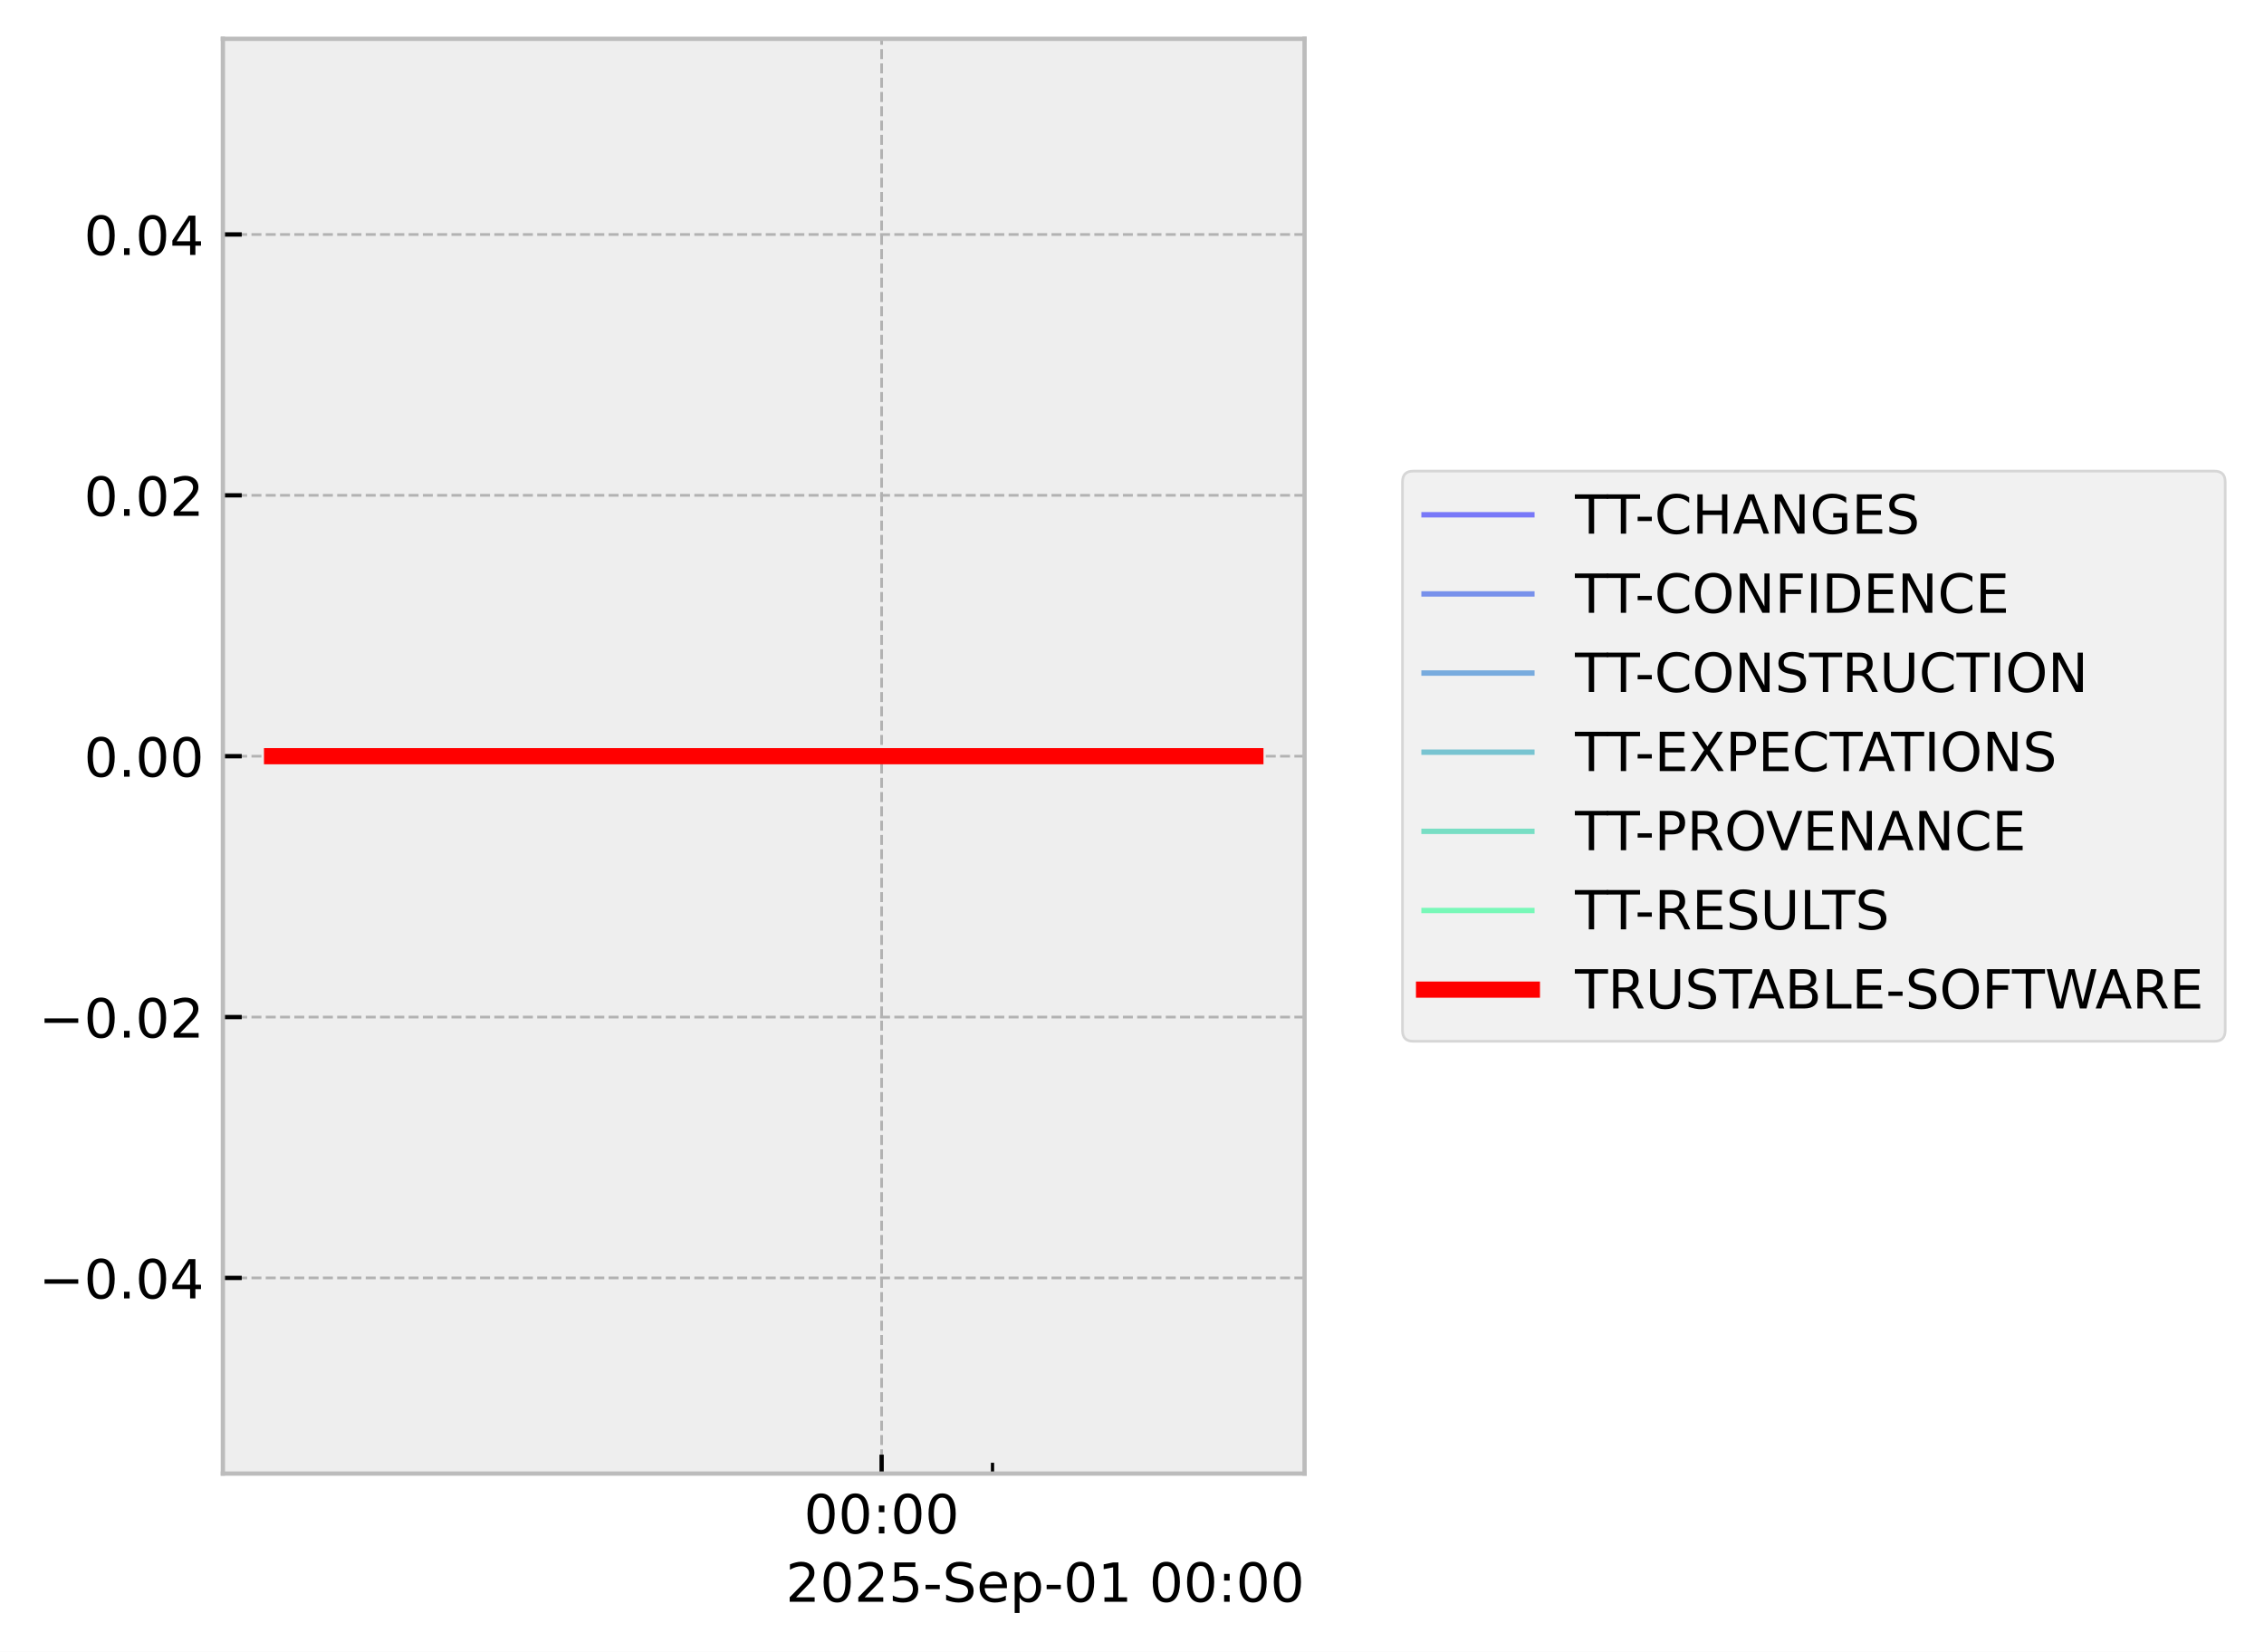
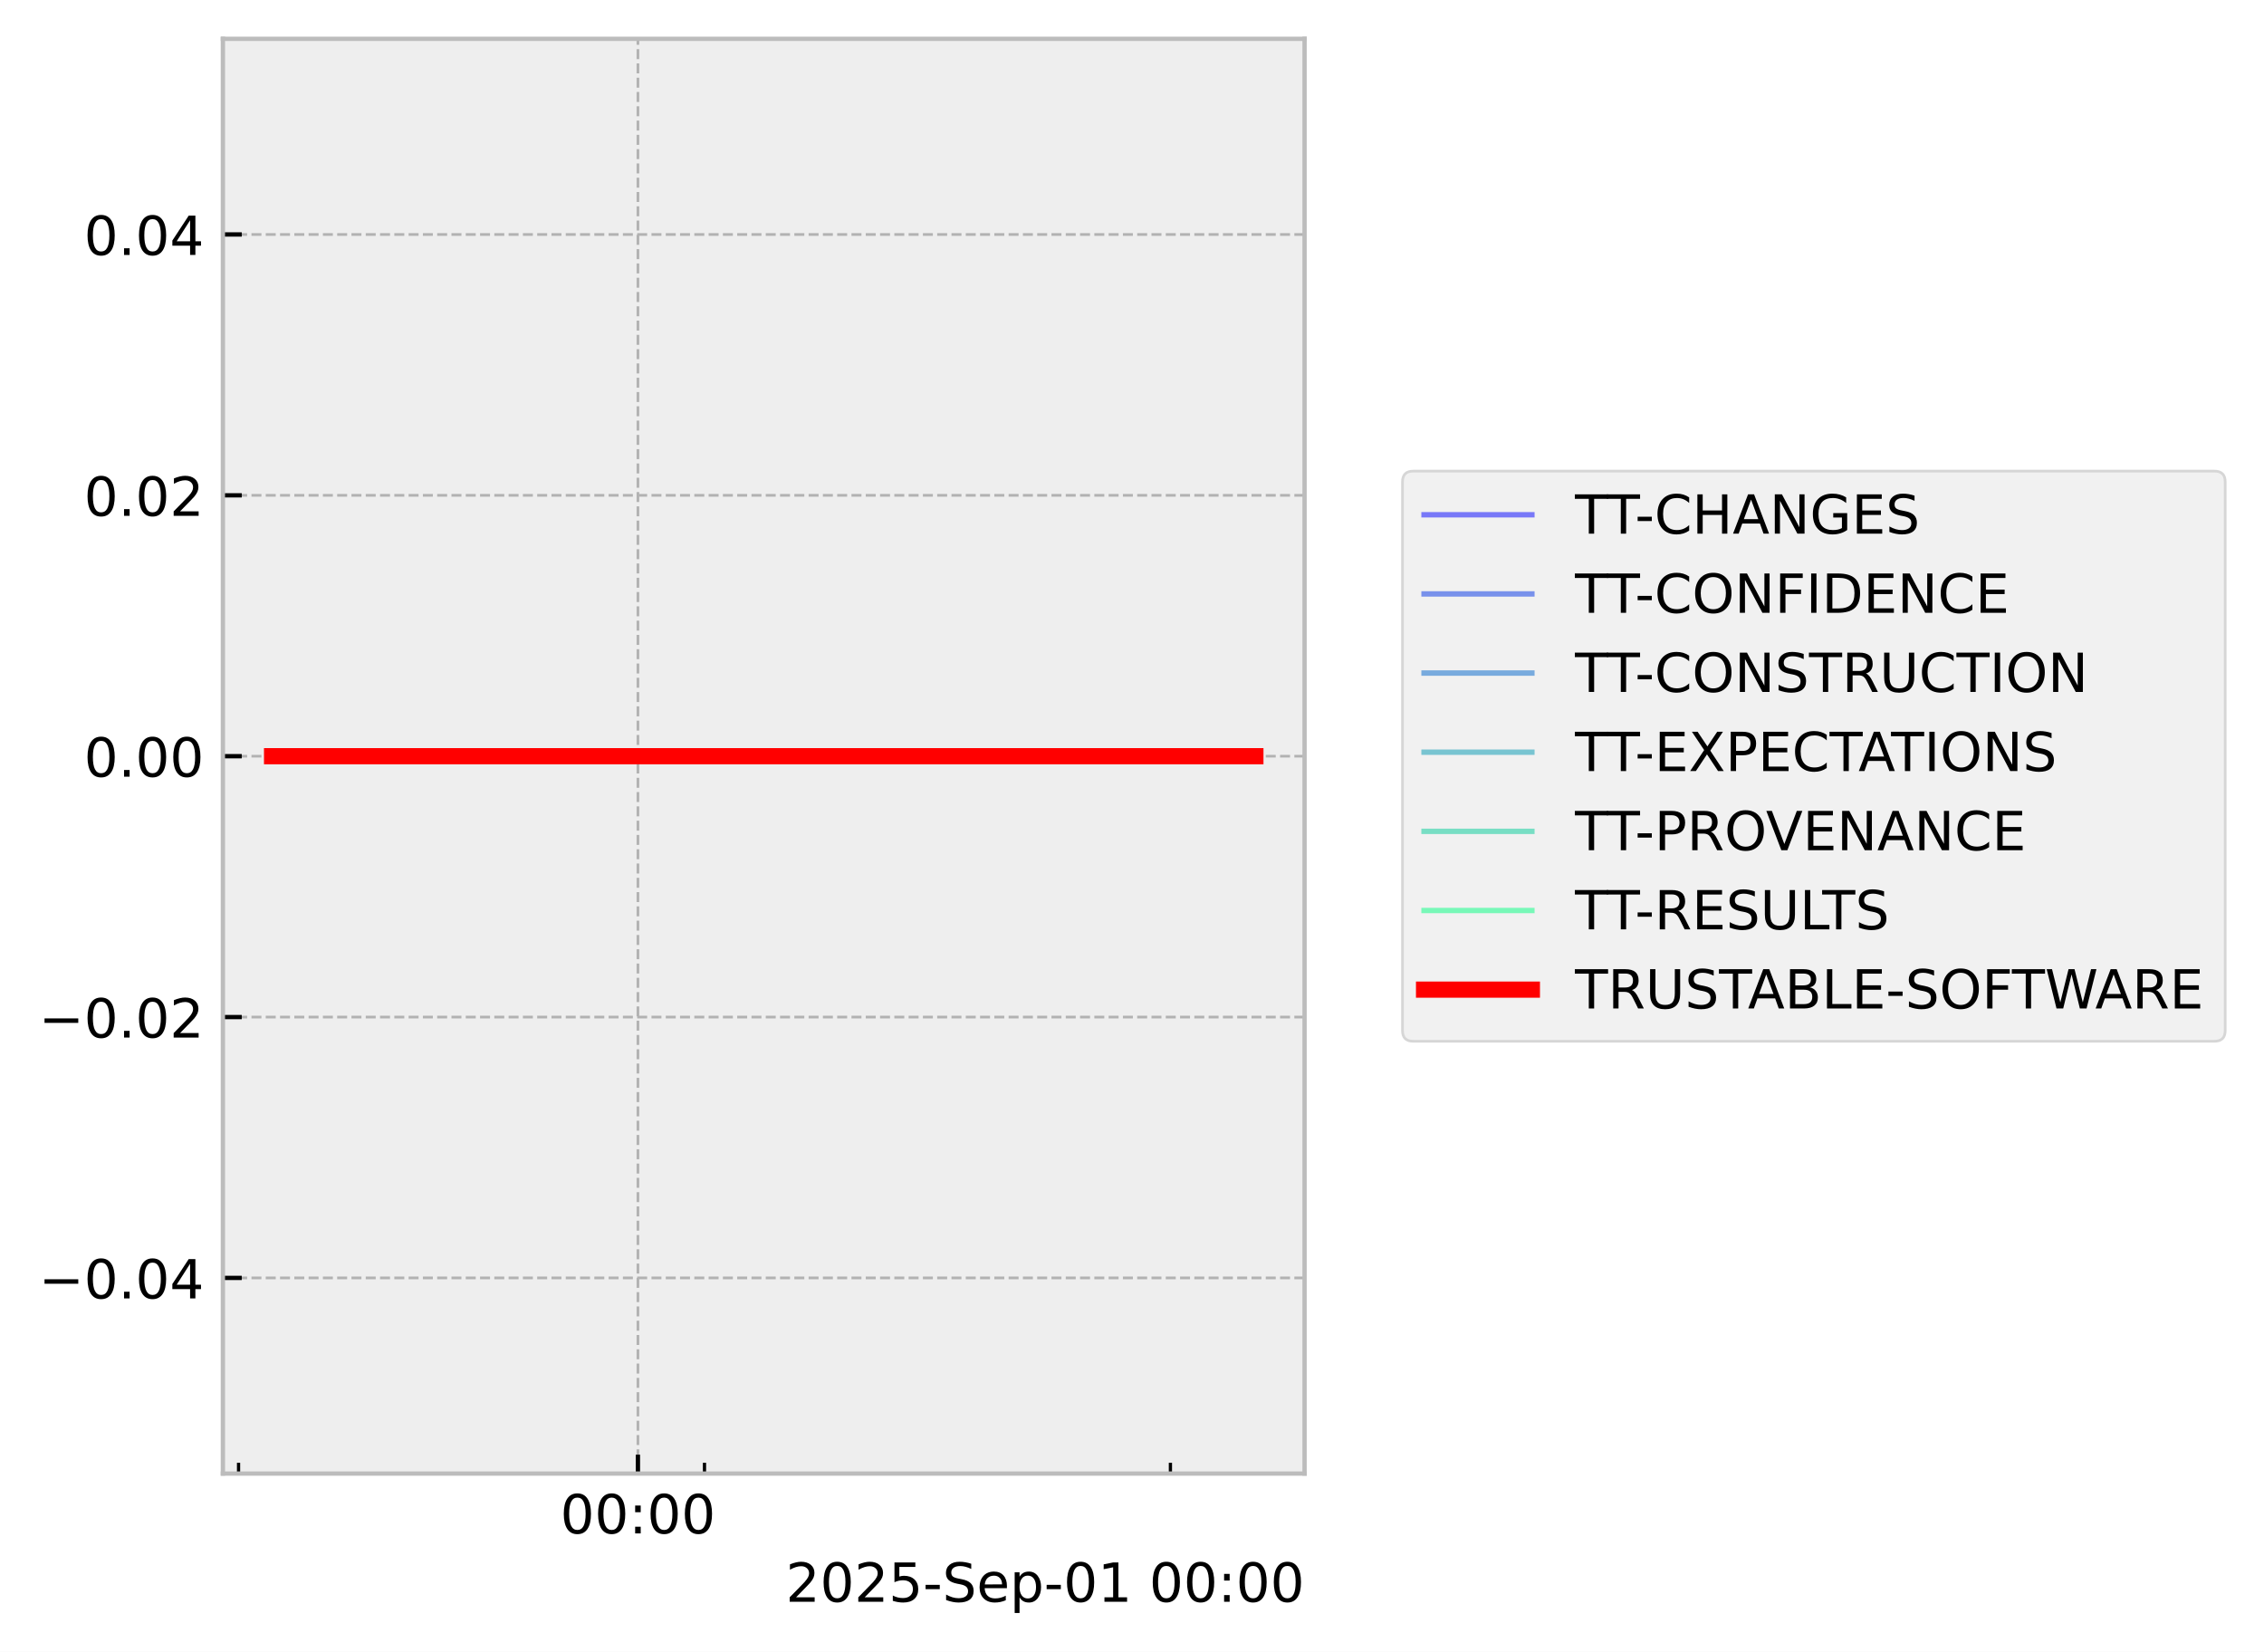
<svg xmlns="http://www.w3.org/2000/svg" xmlns:xlink="http://www.w3.org/1999/xlink" width="419.964pt" height="306.368pt" viewBox="0 0 419.964 306.368" version="1.1">
  <defs>
    <style type="text/css">*{stroke-linejoin: round; stroke-linecap: butt}</style>
  </defs>
  <g id="figure_1">
    <g id="patch_1">
      <path d="M 0 306.368  L 419.964 306.368  L 419.964 0  L 0 0  z " style="fill: #ffffff" />
    </g>
    <g id="axes_1">
      <g id="patch_2">
        <path d="M 41.345 273.312  L 241.991 273.312  L 241.991 7.2  L 41.345 7.2  z " style="fill: #eeeeee" />
      </g>
      <g id="matplotlib.axis_1">
        <g id="xtick_1">
          <g id="line2d_1">
-             <path d="M 163.537 273.312  L 163.537 7.2  " clip-path="url(#p6c63ec7683)" style="fill: none; stroke-dasharray: 1.85,0.8; stroke-dashoffset: 0; stroke: #b2b2b2; stroke-width: 0.5" />
+             <path d="M 118.332 273.312  L 118.332 7.2  " clip-path="url(#p57a2d7de95)" style="fill: none; stroke-dasharray: 1.85,0.8; stroke-dashoffset: 0; stroke: #b2b2b2; stroke-width: 0.5" />
          </g>
          <g id="line2d_2">
            <defs>
-               <path id="m516a69bdca" d="M 0 0  L 0 -3.5  " style="stroke: #000000; stroke-width: 0.8" />
-             </defs>
-             <g>
-               <use xlink:href="#m516a69bdca" x="163.537" y="273.312" style="stroke: #000000; stroke-width: 0.8" />
+               <path id="m750e32e031" d="M 0 0  L 0 -3.5  " style="stroke: #000000; stroke-width: 0.8" />
+             </defs>
+             <g>
+               <use xlink:href="#m750e32e031" x="118.332" y="273.312" style="stroke: #000000; stroke-width: 0.8" />
            </g>
          </g>
          <g id="text_1">
-             <g transform="translate(149.1279 284.4104) scale(0.1 -0.1)">
+             <g transform="translate(103.9231 284.4104) scale(0.1 -0.1)">
              <defs>
                <path id="DejaVuSans-30" d="M 2034 4250  Q 1547 4250 1301 3770  Q 1056 3291 1056 2328  Q 1056 1369 1301 889  Q 1547 409 2034 409  Q 2525 409 2770 889  Q 3016 1369 3016 2328  Q 3016 3291 2770 3770  Q 2525 4250 2034 4250  z M 2034 4750  Q 2819 4750 3233 4129  Q 3647 3509 3647 2328  Q 3647 1150 3233 529  Q 2819 -91 2034 -91  Q 1250 -91 836 529  Q 422 1150 422 2328  Q 422 3509 836 4129  Q 1250 4750 2034 4750  z " transform="scale(0.015625)" />
                <path id="DejaVuSans-3a" d="M 750 794  L 1409 794  L 1409 0  L 750 0  L 750 794  z M 750 3309  L 1409 3309  L 1409 2516  L 750 2516  L 750 3309  z " transform="scale(0.015625)" />
              </defs>
              <use xlink:href="#DejaVuSans-30" />
              <use xlink:href="#DejaVuSans-30" transform="translate(63.62305 0)" />
              <use xlink:href="#DejaVuSans-3a" transform="translate(127.2461 0)" />
              <use xlink:href="#DejaVuSans-30" transform="translate(160.9375 0)" />
              <use xlink:href="#DejaVuSans-30" transform="translate(224.5605 0)" />
            </g>
          </g>
        </g>
        <g id="xtick_2">
          <g id="line2d_3">
            <defs>
-               <path id="md4bd8a6625" d="M 0 0  L 0 -2  " style="stroke: #000000; stroke-width: 0.6" />
-             </defs>
-             <g>
-               <use xlink:href="#md4bd8a6625" x="184.108" y="273.312" style="stroke: #000000; stroke-width: 0.6" />
+               <path id="m1ecdba8b32" d="M 0 0  L 0 -2  " style="stroke: #000000; stroke-width: 0.6" />
+             </defs>
+             <g>
+               <use xlink:href="#m1ecdba8b32" x="44.251" y="273.312" style="stroke: #000000; stroke-width: 0.6" />
+             </g>
+           </g>
+         </g>
+         <g id="xtick_3">
+           <g id="line2d_4">
+             <g>
+               <use xlink:href="#m1ecdba8b32" x="130.679" y="273.312" style="stroke: #000000; stroke-width: 0.6" />
+             </g>
+           </g>
+         </g>
+         <g id="xtick_4">
+           <g id="line2d_5">
+             <g>
+               <use xlink:href="#m1ecdba8b32" x="217.108" y="273.312" style="stroke: #000000; stroke-width: 0.6" />
            </g>
          </g>
        </g>
        <g id="text_2">
          <g transform="translate(145.7537 297.0886) scale(0.1 -0.1)">
            <defs>
              <path id="DejaVuSans-32" d="M 1228 531  L 3431 531  L 3431 0  L 469 0  L 469 531  Q 828 903 1448 1529  Q 2069 2156 2228 2338  Q 2531 2678 2651 2914  Q 2772 3150 2772 3378  Q 2772 3750 2511 3984  Q 2250 4219 1831 4219  Q 1534 4219 1204 4116  Q 875 4013 500 3803  L 500 4441  Q 881 4594 1212 4672  Q 1544 4750 1819 4750  Q 2544 4750 2975 4387  Q 3406 4025 3406 3419  Q 3406 3131 3298 2873  Q 3191 2616 2906 2266  Q 2828 2175 2409 1742  Q 1991 1309 1228 531  z " transform="scale(0.015625)" />
              <path id="DejaVuSans-35" d="M 691 4666  L 3169 4666  L 3169 4134  L 1269 4134  L 1269 2991  Q 1406 3038 1543 3061  Q 1681 3084 1819 3084  Q 2600 3084 3056 2656  Q 3513 2228 3513 1497  Q 3513 744 3044 326  Q 2575 -91 1722 -91  Q 1428 -91 1123 -41  Q 819 9 494 109  L 494 744  Q 775 591 1075 516  Q 1375 441 1709 441  Q 2250 441 2565 725  Q 2881 1009 2881 1497  Q 2881 1984 2565 2268  Q 2250 2553 1709 2553  Q 1456 2553 1204 2497  Q 953 2441 691 2322  L 691 4666  z " transform="scale(0.015625)" />
              <path id="DejaVuSans-2d" d="M 313 2009  L 1997 2009  L 1997 1497  L 313 1497  L 313 2009  z " transform="scale(0.015625)" />
              <path id="DejaVuSans-53" d="M 3425 4513  L 3425 3897  Q 3066 4069 2747 4153  Q 2428 4238 2131 4238  Q 1616 4238 1336 4038  Q 1056 3838 1056 3469  Q 1056 3159 1242 3001  Q 1428 2844 1947 2747  L 2328 2669  Q 3034 2534 3370 2195  Q 3706 1856 3706 1288  Q 3706 609 3251 259  Q 2797 -91 1919 -91  Q 1588 -91 1214 -16  Q 841 59 441 206  L 441 856  Q 825 641 1194 531  Q 1563 422 1919 422  Q 2459 422 2753 634  Q 3047 847 3047 1241  Q 3047 1584 2836 1778  Q 2625 1972 2144 2069  L 1759 2144  Q 1053 2284 737 2584  Q 422 2884 422 3419  Q 422 4038 858 4394  Q 1294 4750 2059 4750  Q 2388 4750 2728 4690  Q 3069 4631 3425 4513  z " transform="scale(0.015625)" />
              <path id="DejaVuSans-65" d="M 3597 1894  L 3597 1613  L 953 1613  Q 991 1019 1311 708  Q 1631 397 2203 397  Q 2534 397 2845 478  Q 3156 559 3463 722  L 3463 178  Q 3153 47 2828 -22  Q 2503 -91 2169 -91  Q 1331 -91 842 396  Q 353 884 353 1716  Q 353 2575 817 3079  Q 1281 3584 2069 3584  Q 2775 3584 3186 3129  Q 3597 2675 3597 1894  z M 3022 2063  Q 3016 2534 2758 2815  Q 2500 3097 2075 3097  Q 1594 3097 1305 2825  Q 1016 2553 972 2059  L 3022 2063  z " transform="scale(0.015625)" />
              <path id="DejaVuSans-70" d="M 1159 525  L 1159 -1331  L 581 -1331  L 581 3500  L 1159 3500  L 1159 2969  Q 1341 3281 1617 3432  Q 1894 3584 2278 3584  Q 2916 3584 3314 3078  Q 3713 2572 3713 1747  Q 3713 922 3314 415  Q 2916 -91 2278 -91  Q 1894 -91 1617 61  Q 1341 213 1159 525  z M 3116 1747  Q 3116 2381 2855 2742  Q 2594 3103 2138 3103  Q 1681 3103 1420 2742  Q 1159 2381 1159 1747  Q 1159 1113 1420 752  Q 1681 391 2138 391  Q 2594 391 2855 752  Q 3116 1113 3116 1747  z " transform="scale(0.015625)" />
              <path id="DejaVuSans-31" d="M 794 531  L 1825 531  L 1825 4091  L 703 3866  L 703 4441  L 1819 4666  L 2450 4666  L 2450 531  L 3481 531  L 3481 0  L 794 0  L 794 531  z " transform="scale(0.015625)" />
              <path id="DejaVuSans-20" transform="scale(0.015625)" />
            </defs>
            <use xlink:href="#DejaVuSans-32" />
            <use xlink:href="#DejaVuSans-30" transform="translate(63.62305 0)" />
            <use xlink:href="#DejaVuSans-32" transform="translate(127.2461 0)" />
            <use xlink:href="#DejaVuSans-35" transform="translate(190.8691 0)" />
            <use xlink:href="#DejaVuSans-2d" transform="translate(254.4922 0)" />
            <use xlink:href="#DejaVuSans-53" transform="translate(290.5762 0)" />
            <use xlink:href="#DejaVuSans-65" transform="translate(354.0527 0)" />
            <use xlink:href="#DejaVuSans-70" transform="translate(415.5762 0)" />
            <use xlink:href="#DejaVuSans-2d" transform="translate(479.0527 0)" />
            <use xlink:href="#DejaVuSans-30" transform="translate(515.1367 0)" />
            <use xlink:href="#DejaVuSans-31" transform="translate(578.7598 0)" />
            <use xlink:href="#DejaVuSans-20" transform="translate(642.3828 0)" />
            <use xlink:href="#DejaVuSans-30" transform="translate(674.1699 0)" />
            <use xlink:href="#DejaVuSans-30" transform="translate(737.793 0)" />
            <use xlink:href="#DejaVuSans-3a" transform="translate(801.416 0)" />
            <use xlink:href="#DejaVuSans-30" transform="translate(835.1074 0)" />
            <use xlink:href="#DejaVuSans-30" transform="translate(898.7305 0)" />
          </g>
        </g>
      </g>
      <g id="matplotlib.axis_2">
        <g id="ytick_1">
-           <g id="line2d_4">
-             <path d="M 41.345 237.024  L 241.991 237.024  " clip-path="url(#p6c63ec7683)" style="fill: none; stroke-dasharray: 1.85,0.8; stroke-dashoffset: 0; stroke: #b2b2b2; stroke-width: 0.5" />
-           </g>
-           <g id="line2d_5">
-             <defs>
-               <path id="m8da0708552" d="M 0 0  L 3.5 0  " style="stroke: #000000; stroke-width: 0.8" />
-             </defs>
-             <g>
-               <use xlink:href="#m8da0708552" x="41.345" y="237.024" style="stroke: #000000; stroke-width: 0.8" />
+           <g id="line2d_6">
+             <path d="M 41.345 237.024  L 241.991 237.024  " clip-path="url(#p57a2d7de95)" style="fill: none; stroke-dasharray: 1.85,0.8; stroke-dashoffset: 0; stroke: #b2b2b2; stroke-width: 0.5" />
+           </g>
+           <g id="line2d_7">
+             <defs>
+               <path id="m84426cafad" d="M 0 0  L 3.5 0  " style="stroke: #000000; stroke-width: 0.8" />
+             </defs>
+             <g>
+               <use xlink:href="#m84426cafad" x="41.345" y="237.024" style="stroke: #000000; stroke-width: 0.8" />
            </g>
          </g>
          <g id="text_3">
            <g transform="translate(7.2 240.8232) scale(0.1 -0.1)">
              <defs>
                <path id="DejaVuSans-2212" d="M 678 2272  L 4684 2272  L 4684 1741  L 678 1741  L 678 2272  z " transform="scale(0.015625)" />
                <path id="DejaVuSans-2e" d="M 684 794  L 1344 794  L 1344 0  L 684 0  L 684 794  z " transform="scale(0.015625)" />
                <path id="DejaVuSans-34" d="M 2419 4116  L 825 1625  L 2419 1625  L 2419 4116  z M 2253 4666  L 3047 4666  L 3047 1625  L 3713 1625  L 3713 1100  L 3047 1100  L 3047 0  L 2419 0  L 2419 1100  L 313 1100  L 313 1709  L 2253 4666  z " transform="scale(0.015625)" />
              </defs>
              <use xlink:href="#DejaVuSans-2212" />
              <use xlink:href="#DejaVuSans-30" transform="translate(83.78906 0)" />
              <use xlink:href="#DejaVuSans-2e" transform="translate(147.4121 0)" />
              <use xlink:href="#DejaVuSans-30" transform="translate(179.1992 0)" />
              <use xlink:href="#DejaVuSans-34" transform="translate(242.8223 0)" />
            </g>
          </g>
        </g>
        <g id="ytick_2">
-           <g id="line2d_6">
-             <path d="M 41.345 188.64  L 241.991 188.64  " clip-path="url(#p6c63ec7683)" style="fill: none; stroke-dasharray: 1.85,0.8; stroke-dashoffset: 0; stroke: #b2b2b2; stroke-width: 0.5" />
-           </g>
-           <g id="line2d_7">
-             <g>
-               <use xlink:href="#m8da0708552" x="41.345" y="188.64" style="stroke: #000000; stroke-width: 0.8" />
+           <g id="line2d_8">
+             <path d="M 41.345 188.64  L 241.991 188.64  " clip-path="url(#p57a2d7de95)" style="fill: none; stroke-dasharray: 1.85,0.8; stroke-dashoffset: 0; stroke: #b2b2b2; stroke-width: 0.5" />
+           </g>
+           <g id="line2d_9">
+             <g>
+               <use xlink:href="#m84426cafad" x="41.345" y="188.64" style="stroke: #000000; stroke-width: 0.8" />
            </g>
          </g>
          <g id="text_4">
            <g transform="translate(7.2 192.4392) scale(0.1 -0.1)">
              <use xlink:href="#DejaVuSans-2212" />
              <use xlink:href="#DejaVuSans-30" transform="translate(83.78906 0)" />
              <use xlink:href="#DejaVuSans-2e" transform="translate(147.4121 0)" />
              <use xlink:href="#DejaVuSans-30" transform="translate(179.1992 0)" />
              <use xlink:href="#DejaVuSans-32" transform="translate(242.8223 0)" />
            </g>
          </g>
        </g>
        <g id="ytick_3">
-           <g id="line2d_8">
-             <path d="M 41.345 140.256  L 241.991 140.256  " clip-path="url(#p6c63ec7683)" style="fill: none; stroke-dasharray: 1.85,0.8; stroke-dashoffset: 0; stroke: #b2b2b2; stroke-width: 0.5" />
-           </g>
-           <g id="line2d_9">
-             <g>
-               <use xlink:href="#m8da0708552" x="41.345" y="140.256" style="stroke: #000000; stroke-width: 0.8" />
+           <g id="line2d_10">
+             <path d="M 41.345 140.256  L 241.991 140.256  " clip-path="url(#p57a2d7de95)" style="fill: none; stroke-dasharray: 1.85,0.8; stroke-dashoffset: 0; stroke: #b2b2b2; stroke-width: 0.5" />
+           </g>
+           <g id="line2d_11">
+             <g>
+               <use xlink:href="#m84426cafad" x="41.345" y="140.256" style="stroke: #000000; stroke-width: 0.8" />
            </g>
          </g>
          <g id="text_5">
            <g transform="translate(15.57969 144.0552) scale(0.1 -0.1)">
              <use xlink:href="#DejaVuSans-30" />
              <use xlink:href="#DejaVuSans-2e" transform="translate(63.62305 0)" />
              <use xlink:href="#DejaVuSans-30" transform="translate(95.41016 0)" />
              <use xlink:href="#DejaVuSans-30" transform="translate(159.0332 0)" />
            </g>
          </g>
        </g>
        <g id="ytick_4">
-           <g id="line2d_10">
-             <path d="M 41.345 91.872  L 241.991 91.872  " clip-path="url(#p6c63ec7683)" style="fill: none; stroke-dasharray: 1.85,0.8; stroke-dashoffset: 0; stroke: #b2b2b2; stroke-width: 0.5" />
-           </g>
-           <g id="line2d_11">
-             <g>
-               <use xlink:href="#m8da0708552" x="41.345" y="91.872" style="stroke: #000000; stroke-width: 0.8" />
+           <g id="line2d_12">
+             <path d="M 41.345 91.872  L 241.991 91.872  " clip-path="url(#p57a2d7de95)" style="fill: none; stroke-dasharray: 1.85,0.8; stroke-dashoffset: 0; stroke: #b2b2b2; stroke-width: 0.5" />
+           </g>
+           <g id="line2d_13">
+             <g>
+               <use xlink:href="#m84426cafad" x="41.345" y="91.872" style="stroke: #000000; stroke-width: 0.8" />
            </g>
          </g>
          <g id="text_6">
            <g transform="translate(15.57969 95.67122) scale(0.1 -0.1)">
              <use xlink:href="#DejaVuSans-30" />
              <use xlink:href="#DejaVuSans-2e" transform="translate(63.62305 0)" />
              <use xlink:href="#DejaVuSans-30" transform="translate(95.41016 0)" />
              <use xlink:href="#DejaVuSans-32" transform="translate(159.0332 0)" />
            </g>
          </g>
        </g>
        <g id="ytick_5">
-           <g id="line2d_12">
-             <path d="M 41.345 43.488  L 241.991 43.488  " clip-path="url(#p6c63ec7683)" style="fill: none; stroke-dasharray: 1.85,0.8; stroke-dashoffset: 0; stroke: #b2b2b2; stroke-width: 0.5" />
-           </g>
-           <g id="line2d_13">
-             <g>
-               <use xlink:href="#m8da0708552" x="41.345" y="43.488" style="stroke: #000000; stroke-width: 0.8" />
+           <g id="line2d_14">
+             <path d="M 41.345 43.488  L 241.991 43.488  " clip-path="url(#p57a2d7de95)" style="fill: none; stroke-dasharray: 1.85,0.8; stroke-dashoffset: 0; stroke: #b2b2b2; stroke-width: 0.5" />
+           </g>
+           <g id="line2d_15">
+             <g>
+               <use xlink:href="#m84426cafad" x="41.345" y="43.488" style="stroke: #000000; stroke-width: 0.8" />
            </g>
          </g>
          <g id="text_7">
            <g transform="translate(15.57969 47.28722) scale(0.1 -0.1)">
              <use xlink:href="#DejaVuSans-30" />
              <use xlink:href="#DejaVuSans-2e" transform="translate(63.62305 0)" />
              <use xlink:href="#DejaVuSans-30" transform="translate(95.41016 0)" />
              <use xlink:href="#DejaVuSans-34" transform="translate(159.0332 0)" />
            </g>
          </g>
        </g>
      </g>
-       <g id="line2d_14">
-         <path d="M 50.466 140.256  L 53.522 140.256  L 69.669 140.256  L 72.157 140.256  L 72.979 140.256  L 74.752 140.256  L 96.253 140.256  L 115.353 140.256  L 232.871 140.256  " clip-path="url(#p6c63ec7683)" style="fill: none; stroke: #0000ff; stroke-opacity: 0.5; stroke-linecap: square" />
-       </g>
-       <g id="line2d_15">
-         <path d="M 50.466 140.256  L 53.522 140.256  L 69.669 140.256  L 72.157 140.256  L 72.979 140.256  L 74.752 140.256  L 96.253 140.256  L 115.353 140.256  L 232.871 140.256  " clip-path="url(#p6c63ec7683)" style="fill: none; stroke: #0033e6; stroke-opacity: 0.5; stroke-linecap: square" />
-       </g>
      <g id="line2d_16">
-         <path d="M 50.466 140.256  L 53.522 140.256  L 69.669 140.256  L 72.157 140.256  L 72.979 140.256  L 74.752 140.256  L 96.253 140.256  L 115.353 140.256  L 232.871 140.256  " clip-path="url(#p6c63ec7683)" style="fill: none; stroke: #0066cc; stroke-opacity: 0.5; stroke-linecap: square" />
+         <path d="M 50.466 140.256  L 52.3 140.256  L 61.992 140.256  L 63.485 140.256  L 63.979 140.256  L 65.043 140.256  L 77.948 140.256  L 89.412 140.256  L 232.871 140.256  " clip-path="url(#p57a2d7de95)" style="fill: none; stroke: #0000ff; stroke-opacity: 0.5; stroke-linecap: square" />
      </g>
      <g id="line2d_17">
-         <path d="M 50.466 140.256  L 53.522 140.256  L 69.669 140.256  L 72.157 140.256  L 72.979 140.256  L 74.752 140.256  L 96.253 140.256  L 115.353 140.256  L 232.871 140.256  " clip-path="url(#p6c63ec7683)" style="fill: none; stroke: #0099b2; stroke-opacity: 0.5; stroke-linecap: square" />
+         <path d="M 50.466 140.256  L 52.3 140.256  L 61.992 140.256  L 63.485 140.256  L 63.979 140.256  L 65.043 140.256  L 77.948 140.256  L 89.412 140.256  L 232.871 140.256  " clip-path="url(#p57a2d7de95)" style="fill: none; stroke: #0033e6; stroke-opacity: 0.5; stroke-linecap: square" />
      </g>
      <g id="line2d_18">
-         <path d="M 50.466 140.256  L 53.522 140.256  L 69.669 140.256  L 72.157 140.256  L 72.979 140.256  L 74.752 140.256  L 96.253 140.256  L 115.353 140.256  L 232.871 140.256  " clip-path="url(#p6c63ec7683)" style="fill: none; stroke: #00cc99; stroke-opacity: 0.5; stroke-linecap: square" />
+         <path d="M 50.466 140.256  L 52.3 140.256  L 61.992 140.256  L 63.485 140.256  L 63.979 140.256  L 65.043 140.256  L 77.948 140.256  L 89.412 140.256  L 232.871 140.256  " clip-path="url(#p57a2d7de95)" style="fill: none; stroke: #0066cc; stroke-opacity: 0.5; stroke-linecap: square" />
      </g>
      <g id="line2d_19">
-         <path d="M 50.466 140.256  L 53.522 140.256  L 69.669 140.256  L 72.157 140.256  L 72.979 140.256  L 74.752 140.256  L 96.253 140.256  L 115.353 140.256  L 232.871 140.256  " clip-path="url(#p6c63ec7683)" style="fill: none; stroke: #00ff80; stroke-opacity: 0.5; stroke-linecap: square" />
+         <path d="M 50.466 140.256  L 52.3 140.256  L 61.992 140.256  L 63.485 140.256  L 63.979 140.256  L 65.043 140.256  L 77.948 140.256  L 89.412 140.256  L 232.871 140.256  " clip-path="url(#p57a2d7de95)" style="fill: none; stroke: #0099b2; stroke-opacity: 0.5; stroke-linecap: square" />
      </g>
      <g id="line2d_20">
-         <path d="M 50.466 140.256  L 53.522 140.256  L 69.669 140.256  L 72.157 140.256  L 72.979 140.256  L 74.752 140.256  L 96.253 140.256  L 115.353 140.256  L 232.871 140.256  " clip-path="url(#p6c63ec7683)" style="fill: none; stroke: #ff0000; stroke-width: 3; stroke-linecap: square" />
+         <path d="M 50.466 140.256  L 52.3 140.256  L 61.992 140.256  L 63.485 140.256  L 63.979 140.256  L 65.043 140.256  L 77.948 140.256  L 89.412 140.256  L 232.871 140.256  " clip-path="url(#p57a2d7de95)" style="fill: none; stroke: #00cc99; stroke-opacity: 0.5; stroke-linecap: square" />
+       </g>
+       <g id="line2d_21">
+         <path d="M 50.466 140.256  L 52.3 140.256  L 61.992 140.256  L 63.485 140.256  L 63.979 140.256  L 65.043 140.256  L 77.948 140.256  L 89.412 140.256  L 232.871 140.256  " clip-path="url(#p57a2d7de95)" style="fill: none; stroke: #00ff80; stroke-opacity: 0.5; stroke-linecap: square" />
+       </g>
+       <g id="line2d_22">
+         <path d="M 50.466 140.256  L 52.3 140.256  L 61.992 140.256  L 63.485 140.256  L 63.979 140.256  L 65.043 140.256  L 77.948 140.256  L 89.412 140.256  L 232.871 140.256  " clip-path="url(#p57a2d7de95)" style="fill: none; stroke: #ff0000; stroke-width: 3; stroke-linecap: square" />
      </g>
      <g id="patch_3">
        <path d="M 41.345 273.312  L 41.345 7.2  " style="fill: none; stroke: #bcbcbc; stroke-width: 0.8; stroke-linejoin: miter; stroke-linecap: square" />
      </g>
      <g id="patch_4">
        <path d="M 241.991 273.312  L 241.991 7.2  " style="fill: none; stroke: #bcbcbc; stroke-width: 0.8; stroke-linejoin: miter; stroke-linecap: square" />
      </g>
      <g id="patch_5">
        <path d="M 41.345 273.312  L 241.991 273.312  " style="fill: none; stroke: #bcbcbc; stroke-width: 0.8; stroke-linejoin: miter; stroke-linecap: square" />
      </g>
      <g id="patch_6">
        <path d="M 41.345 7.2  L 241.991 7.2  " style="fill: none; stroke: #bcbcbc; stroke-width: 0.8; stroke-linejoin: miter; stroke-linecap: square" />
      </g>
    </g>
    <g id="axes_2">
      <g id="legend_1">
        <g id="patch_7">
          <path d="M 262.158 193.129  L 410.764 193.129  Q 412.764 193.129 412.764 191.129  L 412.764 89.383  Q 412.764 87.383 410.764 87.383  L 262.158 87.383  Q 260.158 87.383 260.158 89.383  L 260.158 191.129  Q 260.158 193.129 262.158 193.129  z " style="fill: #eeeeee; opacity: 0.8; stroke: #cccccc; stroke-width: 0.5; stroke-linejoin: miter" />
        </g>
-         <g id="line2d_21">
+         <g id="line2d_23">
          <path d="M 264.158 95.481  L 274.158 95.481  L 284.158 95.481  " style="fill: none; stroke: #0000ff; stroke-opacity: 0.5; stroke-linecap: square" />
        </g>
        <g id="text_8">
          <g transform="translate(292.1579 98.981) scale(0.1 -0.1)">
            <defs>
              <path id="DejaVuSans-54" d="M -19 4666  L 3928 4666  L 3928 4134  L 2272 4134  L 2272 0  L 1638 0  L 1638 4134  L -19 4134  L -19 4666  z " transform="scale(0.015625)" />
              <path id="DejaVuSans-43" d="M 4122 4306  L 4122 3641  Q 3803 3938 3442 4084  Q 3081 4231 2675 4231  Q 1875 4231 1450 3742  Q 1025 3253 1025 2328  Q 1025 1406 1450 917  Q 1875 428 2675 428  Q 3081 428 3442 575  Q 3803 722 4122 1019  L 4122 359  Q 3791 134 3420 21  Q 3050 -91 2638 -91  Q 1578 -91 968 557  Q 359 1206 359 2328  Q 359 3453 968 4101  Q 1578 4750 2638 4750  Q 3056 4750 3426 4639  Q 3797 4528 4122 4306  z " transform="scale(0.015625)" />
              <path id="DejaVuSans-48" d="M 628 4666  L 1259 4666  L 1259 2753  L 3553 2753  L 3553 4666  L 4184 4666  L 4184 0  L 3553 0  L 3553 2222  L 1259 2222  L 1259 0  L 628 0  L 628 4666  z " transform="scale(0.015625)" />
              <path id="DejaVuSans-41" d="M 2188 4044  L 1331 1722  L 3047 1722  L 2188 4044  z M 1831 4666  L 2547 4666  L 4325 0  L 3669 0  L 3244 1197  L 1141 1197  L 716 0  L 50 0  L 1831 4666  z " transform="scale(0.015625)" />
              <path id="DejaVuSans-4e" d="M 628 4666  L 1478 4666  L 3547 763  L 3547 4666  L 4159 4666  L 4159 0  L 3309 0  L 1241 3903  L 1241 0  L 628 0  L 628 4666  z " transform="scale(0.015625)" />
              <path id="DejaVuSans-47" d="M 3809 666  L 3809 1919  L 2778 1919  L 2778 2438  L 4434 2438  L 4434 434  Q 4069 175 3628 42  Q 3188 -91 2688 -91  Q 1594 -91 976 548  Q 359 1188 359 2328  Q 359 3472 976 4111  Q 1594 4750 2688 4750  Q 3144 4750 3555 4637  Q 3966 4525 4313 4306  L 4313 3634  Q 3963 3931 3569 4081  Q 3175 4231 2741 4231  Q 1884 4231 1454 3753  Q 1025 3275 1025 2328  Q 1025 1384 1454 906  Q 1884 428 2741 428  Q 3075 428 3337 486  Q 3600 544 3809 666  z " transform="scale(0.015625)" />
              <path id="DejaVuSans-45" d="M 628 4666  L 3578 4666  L 3578 4134  L 1259 4134  L 1259 2753  L 3481 2753  L 3481 2222  L 1259 2222  L 1259 531  L 3634 531  L 3634 0  L 628 0  L 628 4666  z " transform="scale(0.015625)" />
            </defs>
            <use xlink:href="#DejaVuSans-54" />
            <use xlink:href="#DejaVuSans-54" transform="translate(59.33398 0)" />
            <use xlink:href="#DejaVuSans-2d" transform="translate(111.293 0)" />
            <use xlink:href="#DejaVuSans-43" transform="translate(147.377 0)" />
            <use xlink:href="#DejaVuSans-48" transform="translate(217.2012 0)" />
            <use xlink:href="#DejaVuSans-41" transform="translate(292.3965 0)" />
            <use xlink:href="#DejaVuSans-4e" transform="translate(360.8047 0)" />
            <use xlink:href="#DejaVuSans-47" transform="translate(435.6094 0)" />
            <use xlink:href="#DejaVuSans-45" transform="translate(513.0996 0)" />
            <use xlink:href="#DejaVuSans-53" transform="translate(576.2832 0)" />
          </g>
        </g>
-         <g id="line2d_22">
+         <g id="line2d_24">
          <path d="M 264.158 110.159  L 274.158 110.159  L 284.158 110.159  " style="fill: none; stroke: #0033e6; stroke-opacity: 0.5; stroke-linecap: square" />
        </g>
        <g id="text_9">
          <g transform="translate(292.1579 113.6591) scale(0.1 -0.1)">
            <defs>
              <path id="DejaVuSans-4f" d="M 2522 4238  Q 1834 4238 1429 3725  Q 1025 3213 1025 2328  Q 1025 1447 1429 934  Q 1834 422 2522 422  Q 3209 422 3611 934  Q 4013 1447 4013 2328  Q 4013 3213 3611 3725  Q 3209 4238 2522 4238  z M 2522 4750  Q 3503 4750 4090 4092  Q 4678 3434 4678 2328  Q 4678 1225 4090 567  Q 3503 -91 2522 -91  Q 1538 -91 948 565  Q 359 1222 359 2328  Q 359 3434 948 4092  Q 1538 4750 2522 4750  z " transform="scale(0.015625)" />
              <path id="DejaVuSans-46" d="M 628 4666  L 3309 4666  L 3309 4134  L 1259 4134  L 1259 2759  L 3109 2759  L 3109 2228  L 1259 2228  L 1259 0  L 628 0  L 628 4666  z " transform="scale(0.015625)" />
              <path id="DejaVuSans-49" d="M 628 4666  L 1259 4666  L 1259 0  L 628 0  L 628 4666  z " transform="scale(0.015625)" />
              <path id="DejaVuSans-44" d="M 1259 4147  L 1259 519  L 2022 519  Q 2988 519 3436 956  Q 3884 1394 3884 2338  Q 3884 3275 3436 3711  Q 2988 4147 2022 4147  L 1259 4147  z M 628 4666  L 1925 4666  Q 3281 4666 3915 4102  Q 4550 3538 4550 2338  Q 4550 1131 3912 565  Q 3275 0 1925 0  L 628 0  L 628 4666  z " transform="scale(0.015625)" />
            </defs>
            <use xlink:href="#DejaVuSans-54" />
            <use xlink:href="#DejaVuSans-54" transform="translate(59.33398 0)" />
            <use xlink:href="#DejaVuSans-2d" transform="translate(111.293 0)" />
            <use xlink:href="#DejaVuSans-43" transform="translate(147.377 0)" />
            <use xlink:href="#DejaVuSans-4f" transform="translate(217.2012 0)" />
            <use xlink:href="#DejaVuSans-4e" transform="translate(295.9121 0)" />
            <use xlink:href="#DejaVuSans-46" transform="translate(370.7168 0)" />
            <use xlink:href="#DejaVuSans-49" transform="translate(428.2363 0)" />
            <use xlink:href="#DejaVuSans-44" transform="translate(457.7285 0)" />
            <use xlink:href="#DejaVuSans-45" transform="translate(534.7305 0)" />
            <use xlink:href="#DejaVuSans-4e" transform="translate(597.9141 0)" />
            <use xlink:href="#DejaVuSans-43" transform="translate(672.7188 0)" />
            <use xlink:href="#DejaVuSans-45" transform="translate(742.543 0)" />
          </g>
        </g>
-         <g id="line2d_23">
+         <g id="line2d_25">
          <path d="M 264.158 124.837  L 274.158 124.837  L 284.158 124.837  " style="fill: none; stroke: #0066cc; stroke-opacity: 0.5; stroke-linecap: square" />
        </g>
        <g id="text_10">
          <g transform="translate(292.1579 128.3373) scale(0.1 -0.1)">
            <defs>
              <path id="DejaVuSans-52" d="M 2841 2188  Q 3044 2119 3236 1894  Q 3428 1669 3622 1275  L 4263 0  L 3584 0  L 2988 1197  Q 2756 1666 2539 1819  Q 2322 1972 1947 1972  L 1259 1972  L 1259 0  L 628 0  L 628 4666  L 2053 4666  Q 2853 4666 3247 4331  Q 3641 3997 3641 3322  Q 3641 2881 3436 2590  Q 3231 2300 2841 2188  z M 1259 4147  L 1259 2491  L 2053 2491  Q 2509 2491 2742 2702  Q 2975 2913 2975 3322  Q 2975 3731 2742 3939  Q 2509 4147 2053 4147  L 1259 4147  z " transform="scale(0.015625)" />
              <path id="DejaVuSans-55" d="M 556 4666  L 1191 4666  L 1191 1831  Q 1191 1081 1462 751  Q 1734 422 2344 422  Q 2950 422 3222 751  Q 3494 1081 3494 1831  L 3494 4666  L 4128 4666  L 4128 1753  Q 4128 841 3676 375  Q 3225 -91 2344 -91  Q 1459 -91 1007 375  Q 556 841 556 1753  L 556 4666  z " transform="scale(0.015625)" />
            </defs>
            <use xlink:href="#DejaVuSans-54" />
            <use xlink:href="#DejaVuSans-54" transform="translate(59.33398 0)" />
            <use xlink:href="#DejaVuSans-2d" transform="translate(111.293 0)" />
            <use xlink:href="#DejaVuSans-43" transform="translate(147.377 0)" />
            <use xlink:href="#DejaVuSans-4f" transform="translate(217.2012 0)" />
            <use xlink:href="#DejaVuSans-4e" transform="translate(295.9121 0)" />
            <use xlink:href="#DejaVuSans-53" transform="translate(370.7168 0)" />
            <use xlink:href="#DejaVuSans-54" transform="translate(434.1934 0)" />
            <use xlink:href="#DejaVuSans-52" transform="translate(495.2773 0)" />
            <use xlink:href="#DejaVuSans-55" transform="translate(564.7598 0)" />
            <use xlink:href="#DejaVuSans-43" transform="translate(637.9531 0)" />
            <use xlink:href="#DejaVuSans-54" transform="translate(707.7773 0)" />
            <use xlink:href="#DejaVuSans-49" transform="translate(768.8613 0)" />
            <use xlink:href="#DejaVuSans-4f" transform="translate(798.3535 0)" />
            <use xlink:href="#DejaVuSans-4e" transform="translate(877.0645 0)" />
          </g>
        </g>
-         <g id="line2d_24">
+         <g id="line2d_26">
          <path d="M 264.158 139.515  L 274.158 139.515  L 284.158 139.515  " style="fill: none; stroke: #0099b2; stroke-opacity: 0.5; stroke-linecap: square" />
        </g>
        <g id="text_11">
          <g transform="translate(292.1579 143.0154) scale(0.1 -0.1)">
            <defs>
              <path id="DejaVuSans-58" d="M 403 4666  L 1081 4666  L 2241 2931  L 3406 4666  L 4084 4666  L 2584 2425  L 4184 0  L 3506 0  L 2194 1984  L 872 0  L 191 0  L 1856 2491  L 403 4666  z " transform="scale(0.015625)" />
              <path id="DejaVuSans-50" d="M 1259 4147  L 1259 2394  L 2053 2394  Q 2494 2394 2734 2622  Q 2975 2850 2975 3272  Q 2975 3691 2734 3919  Q 2494 4147 2053 4147  L 1259 4147  z M 628 4666  L 2053 4666  Q 2838 4666 3239 4311  Q 3641 3956 3641 3272  Q 3641 2581 3239 2228  Q 2838 1875 2053 1875  L 1259 1875  L 1259 0  L 628 0  L 628 4666  z " transform="scale(0.015625)" />
            </defs>
            <use xlink:href="#DejaVuSans-54" />
            <use xlink:href="#DejaVuSans-54" transform="translate(59.33398 0)" />
            <use xlink:href="#DejaVuSans-2d" transform="translate(111.293 0)" />
            <use xlink:href="#DejaVuSans-45" transform="translate(147.377 0)" />
            <use xlink:href="#DejaVuSans-58" transform="translate(210.5605 0)" />
            <use xlink:href="#DejaVuSans-50" transform="translate(279.0664 0)" />
            <use xlink:href="#DejaVuSans-45" transform="translate(339.3691 0)" />
            <use xlink:href="#DejaVuSans-43" transform="translate(402.5527 0)" />
            <use xlink:href="#DejaVuSans-54" transform="translate(472.377 0)" />
            <use xlink:href="#DejaVuSans-41" transform="translate(525.7109 0)" />
            <use xlink:href="#DejaVuSans-54" transform="translate(586.3691 0)" />
            <use xlink:href="#DejaVuSans-49" transform="translate(647.4531 0)" />
            <use xlink:href="#DejaVuSans-4f" transform="translate(676.9453 0)" />
            <use xlink:href="#DejaVuSans-4e" transform="translate(755.6562 0)" />
            <use xlink:href="#DejaVuSans-53" transform="translate(830.4609 0)" />
          </g>
        </g>
-         <g id="line2d_25">
+         <g id="line2d_27">
          <path d="M 264.158 154.194  L 274.158 154.194  L 284.158 154.194  " style="fill: none; stroke: #00cc99; stroke-opacity: 0.5; stroke-linecap: square" />
        </g>
        <g id="text_12">
          <g transform="translate(292.1579 157.6935) scale(0.1 -0.1)">
            <defs>
              <path id="DejaVuSans-56" d="M 1831 0  L 50 4666  L 709 4666  L 2188 738  L 3669 4666  L 4325 4666  L 2547 0  L 1831 0  z " transform="scale(0.015625)" />
            </defs>
            <use xlink:href="#DejaVuSans-54" />
            <use xlink:href="#DejaVuSans-54" transform="translate(59.33398 0)" />
            <use xlink:href="#DejaVuSans-2d" transform="translate(111.293 0)" />
            <use xlink:href="#DejaVuSans-50" transform="translate(147.377 0)" />
            <use xlink:href="#DejaVuSans-52" transform="translate(207.6797 0)" />
            <use xlink:href="#DejaVuSans-4f" transform="translate(277.1621 0)" />
            <use xlink:href="#DejaVuSans-56" transform="translate(354.123 0)" />
            <use xlink:href="#DejaVuSans-45" transform="translate(422.5312 0)" />
            <use xlink:href="#DejaVuSans-4e" transform="translate(485.7148 0)" />
            <use xlink:href="#DejaVuSans-41" transform="translate(560.5195 0)" />
            <use xlink:href="#DejaVuSans-4e" transform="translate(628.9277 0)" />
            <use xlink:href="#DejaVuSans-43" transform="translate(703.7324 0)" />
            <use xlink:href="#DejaVuSans-45" transform="translate(773.5566 0)" />
          </g>
        </g>
-         <g id="line2d_26">
+         <g id="line2d_28">
          <path d="M 264.158 168.872  L 274.158 168.872  L 284.158 168.872  " style="fill: none; stroke: #00ff80; stroke-opacity: 0.5; stroke-linecap: square" />
        </g>
        <g id="text_13">
          <g transform="translate(292.1579 172.3716) scale(0.1 -0.1)">
            <defs>
              <path id="DejaVuSans-4c" d="M 628 4666  L 1259 4666  L 1259 531  L 3531 531  L 3531 0  L 628 0  L 628 4666  z " transform="scale(0.015625)" />
            </defs>
            <use xlink:href="#DejaVuSans-54" />
            <use xlink:href="#DejaVuSans-54" transform="translate(59.33398 0)" />
            <use xlink:href="#DejaVuSans-2d" transform="translate(111.293 0)" />
            <use xlink:href="#DejaVuSans-52" transform="translate(147.377 0)" />
            <use xlink:href="#DejaVuSans-45" transform="translate(216.8594 0)" />
            <use xlink:href="#DejaVuSans-53" transform="translate(280.043 0)" />
            <use xlink:href="#DejaVuSans-55" transform="translate(343.5195 0)" />
            <use xlink:href="#DejaVuSans-4c" transform="translate(416.7129 0)" />
            <use xlink:href="#DejaVuSans-54" transform="translate(458.6758 0)" />
            <use xlink:href="#DejaVuSans-53" transform="translate(519.7598 0)" />
          </g>
        </g>
-         <g id="line2d_27">
+         <g id="line2d_29">
          <path d="M 264.158 183.55  L 274.158 183.55  L 284.158 183.55  " style="fill: none; stroke: #ff0000; stroke-width: 3; stroke-linecap: square" />
        </g>
        <g id="text_14">
          <g transform="translate(292.1579 187.0497) scale(0.1 -0.1)">
            <defs>
              <path id="DejaVuSans-42" d="M 1259 2228  L 1259 519  L 2272 519  Q 2781 519 3026 730  Q 3272 941 3272 1375  Q 3272 1813 3026 2020  Q 2781 2228 2272 2228  L 1259 2228  z M 1259 4147  L 1259 2741  L 2194 2741  Q 2656 2741 2882 2914  Q 3109 3088 3109 3444  Q 3109 3797 2882 3972  Q 2656 4147 2194 4147  L 1259 4147  z M 628 4666  L 2241 4666  Q 2963 4666 3353 4366  Q 3744 4066 3744 3513  Q 3744 3084 3544 2831  Q 3344 2578 2956 2516  Q 3422 2416 3680 2098  Q 3938 1781 3938 1306  Q 3938 681 3513 340  Q 3088 0 2303 0  L 628 0  L 628 4666  z " transform="scale(0.015625)" />
              <path id="DejaVuSans-57" d="M 213 4666  L 850 4666  L 1831 722  L 2809 4666  L 3519 4666  L 4500 722  L 5478 4666  L 6119 4666  L 4947 0  L 4153 0  L 3169 4050  L 2175 0  L 1381 0  L 213 4666  z " transform="scale(0.015625)" />
            </defs>
            <use xlink:href="#DejaVuSans-54" />
            <use xlink:href="#DejaVuSans-52" transform="translate(61.08398 0)" />
            <use xlink:href="#DejaVuSans-55" transform="translate(130.5664 0)" />
            <use xlink:href="#DejaVuSans-53" transform="translate(203.7598 0)" />
            <use xlink:href="#DejaVuSans-54" transform="translate(267.2363 0)" />
            <use xlink:href="#DejaVuSans-41" transform="translate(320.5703 0)" />
            <use xlink:href="#DejaVuSans-42" transform="translate(388.9785 0)" />
            <use xlink:href="#DejaVuSans-4c" transform="translate(457.582 0)" />
            <use xlink:href="#DejaVuSans-45" transform="translate(513.2949 0)" />
            <use xlink:href="#DejaVuSans-2d" transform="translate(576.4785 0)" />
            <use xlink:href="#DejaVuSans-53" transform="translate(612.5625 0)" />
            <use xlink:href="#DejaVuSans-4f" transform="translate(676.0391 0)" />
            <use xlink:href="#DejaVuSans-46" transform="translate(754.75 0)" />
            <use xlink:href="#DejaVuSans-54" transform="translate(810.5195 0)" />
            <use xlink:href="#DejaVuSans-57" transform="translate(871.6035 0)" />
            <use xlink:href="#DejaVuSans-41" transform="translate(964.9805 0)" />
            <use xlink:href="#DejaVuSans-52" transform="translate(1033.389 0)" />
            <use xlink:href="#DejaVuSans-45" transform="translate(1102.871 0)" />
          </g>
        </g>
      </g>
    </g>
  </g>
  <defs>
-     <clipPath id="p6c63ec7683">
+     <clipPath id="p57a2d7de95">
      <rect x="41.345" y="7.2" width="200.646" height="266.112" />
    </clipPath>
  </defs>
</svg>
